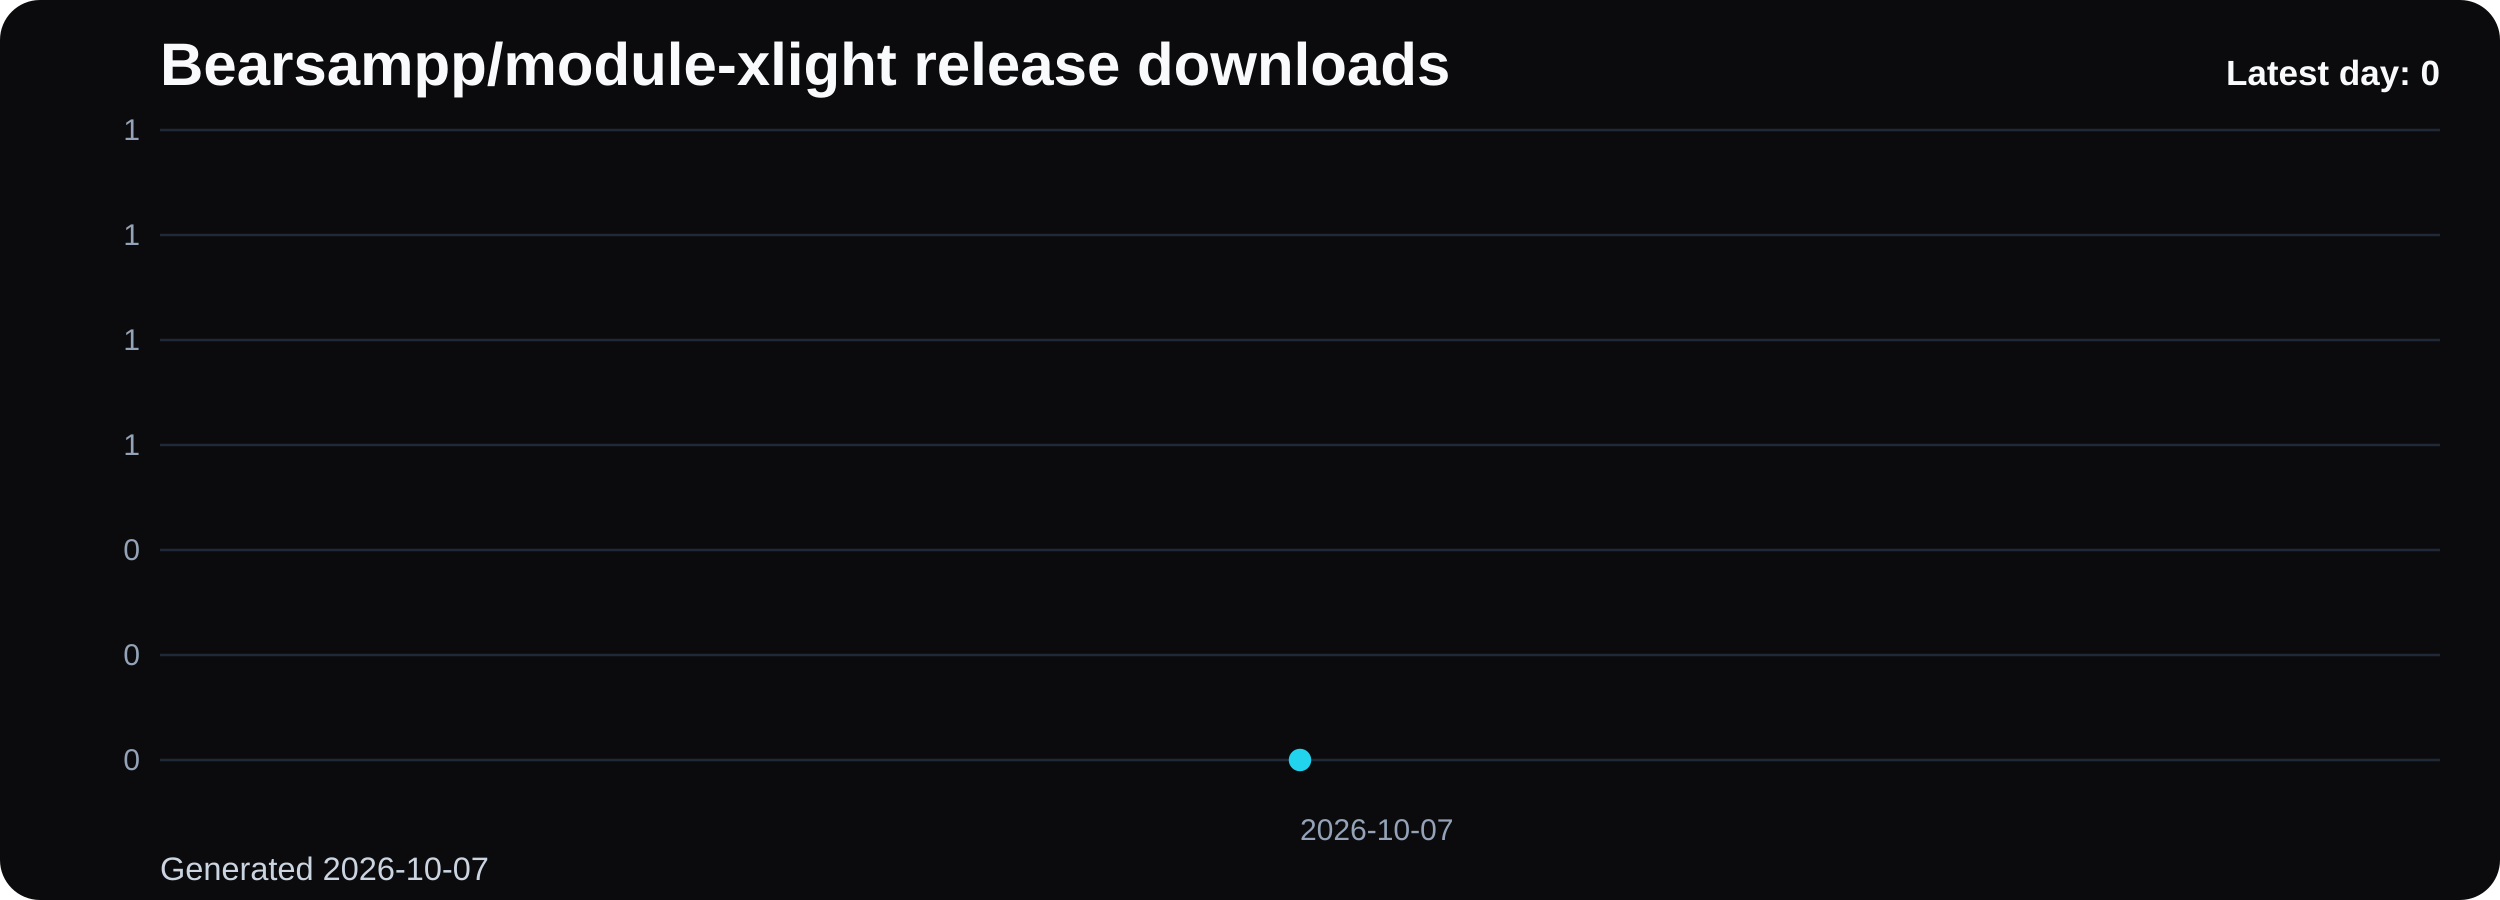
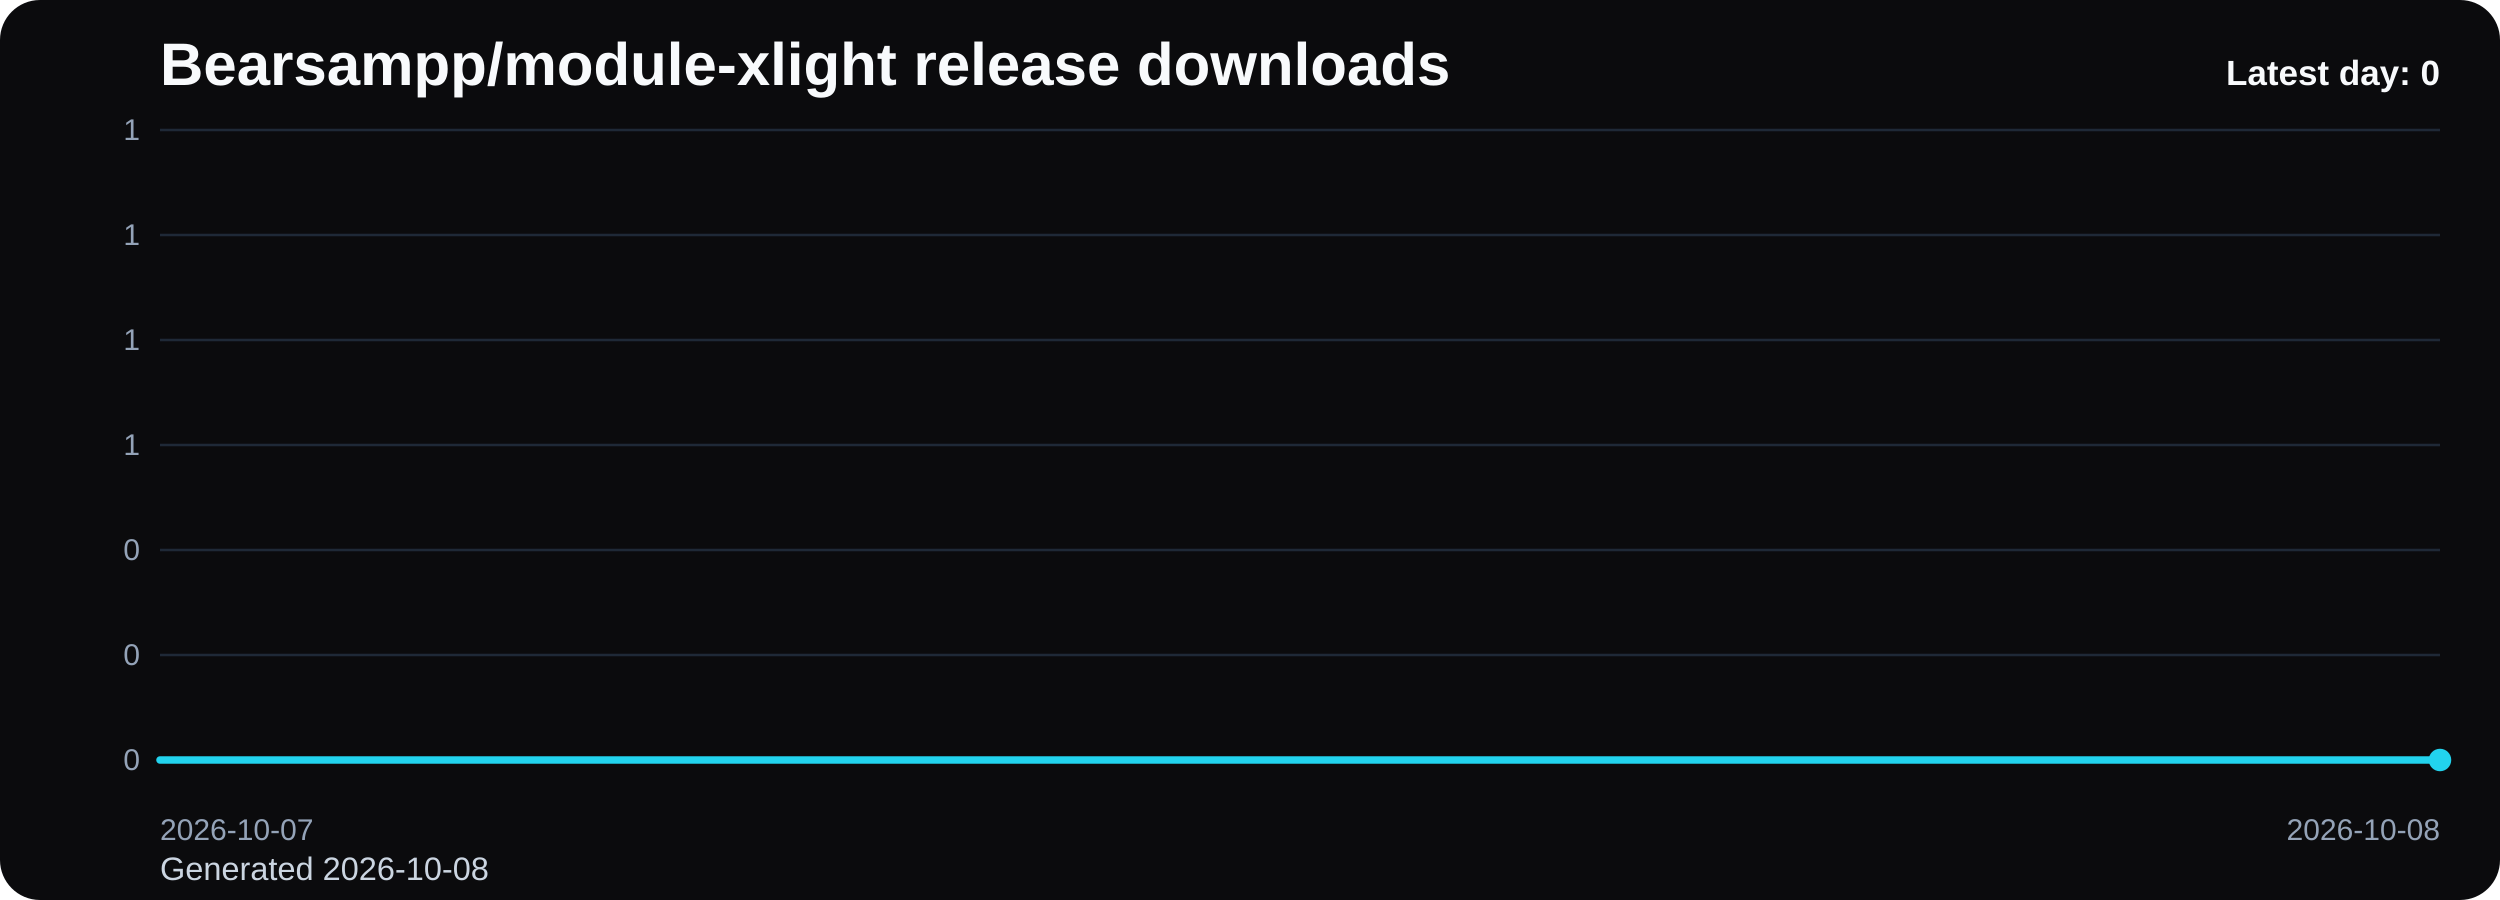
<svg xmlns="http://www.w3.org/2000/svg" viewBox="0 0 1000 360" role="img" aria-label="Bearsampp/module-xlight release downloads chart">
  <defs>
    <linearGradient id="fill-daily-black" x1="0" y1="0" x2="0" y2="1">
      <stop offset="0%" stop-color="#22d3ee" stop-opacity="0.32" />
      <stop offset="100%" stop-color="#22d3ee" stop-opacity="0.05" />
    </linearGradient>
    <style>
      .bg { fill: #0b0b0d; }
      .title { font: 700 24px Arial, sans-serif; fill: #f8fafc; }
      .sub { font: 400 13px Arial, sans-serif; fill: #cbd5e1; }
      .grid { stroke: #1f2937; stroke-width: 1; }
      .axis { font: 400 12px Arial, sans-serif; fill: #94a3b8; }
      .line { fill: none; stroke: #22d3ee; stroke-width: 3; stroke-linecap: round; stroke-linejoin: round; }
      .dot { fill: #22d3ee; }
      .value { font: 600 11px Arial, sans-serif; fill: #cbd5e1; }
      .latest { font: 700 14px Arial, sans-serif; fill: #f8fafc; }
    </style>
  </defs>
  <rect class="bg" x="0" y="0" width="1000" height="360" rx="16" />
  <text class="title" x="64" y="34">Bearsampp/module-xlight release downloads</text>
-   <text class="sub" x="64" y="352">Generated 2026-10-07</text>
+   <text class="sub" x="64" y="352">Generated 2026-10-08</text>
  <line x1="64" y1="52.00" x2="976" y2="52.00" class="grid" />
  <text x="56" y="56.00" text-anchor="end" class="axis">1</text>
  <line x1="64" y1="94.00" x2="976" y2="94.00" class="grid" />
  <text x="56" y="98.00" text-anchor="end" class="axis">1</text>
  <line x1="64" y1="136.00" x2="976" y2="136.00" class="grid" />
  <text x="56" y="140.00" text-anchor="end" class="axis">1</text>
  <line x1="64" y1="178.00" x2="976" y2="178.00" class="grid" />
  <text x="56" y="182.00" text-anchor="end" class="axis">1</text>
  <line x1="64" y1="220.00" x2="976" y2="220.00" class="grid" />
  <text x="56" y="224.00" text-anchor="end" class="axis">0</text>
  <line x1="64" y1="262.00" x2="976" y2="262.00" class="grid" />
  <text x="56" y="266.00" text-anchor="end" class="axis">0</text>
  <line x1="64" y1="304.00" x2="976" y2="304.00" class="grid" />
  <text x="56" y="308.00" text-anchor="end" class="axis">0</text>
-   <path d="M 520.00 304 L 520.00 304.00 L 520.00 304 Z" fill="url(#fill-daily-black)" />
-   <polyline class="line" points="520.00,304.00" />
-   <circle class="dot" cx="520.00" cy="304.00" r="4.5" />
-   <text class="axis" x="520.00" y="336" text-anchor="start">2026-10-07</text>
+   <path d="M 64.00 304 L 64.00 304.00 L 976.00 304.00 L 976.00 304 Z" fill="url(#fill-daily-black)" />
+   <polyline class="line" points="64.00,304.00 976.00,304.00" />
+   <circle class="dot" cx="976.00" cy="304.00" r="4.5" />
+   <text class="axis" x="64.00" y="336" text-anchor="start">2026-10-07</text>
+   <text class="axis" x="976.00" y="336" text-anchor="end">2026-10-08</text>
  <text class="latest" x="976" y="34" text-anchor="end">Latest day: 0</text>
</svg>
